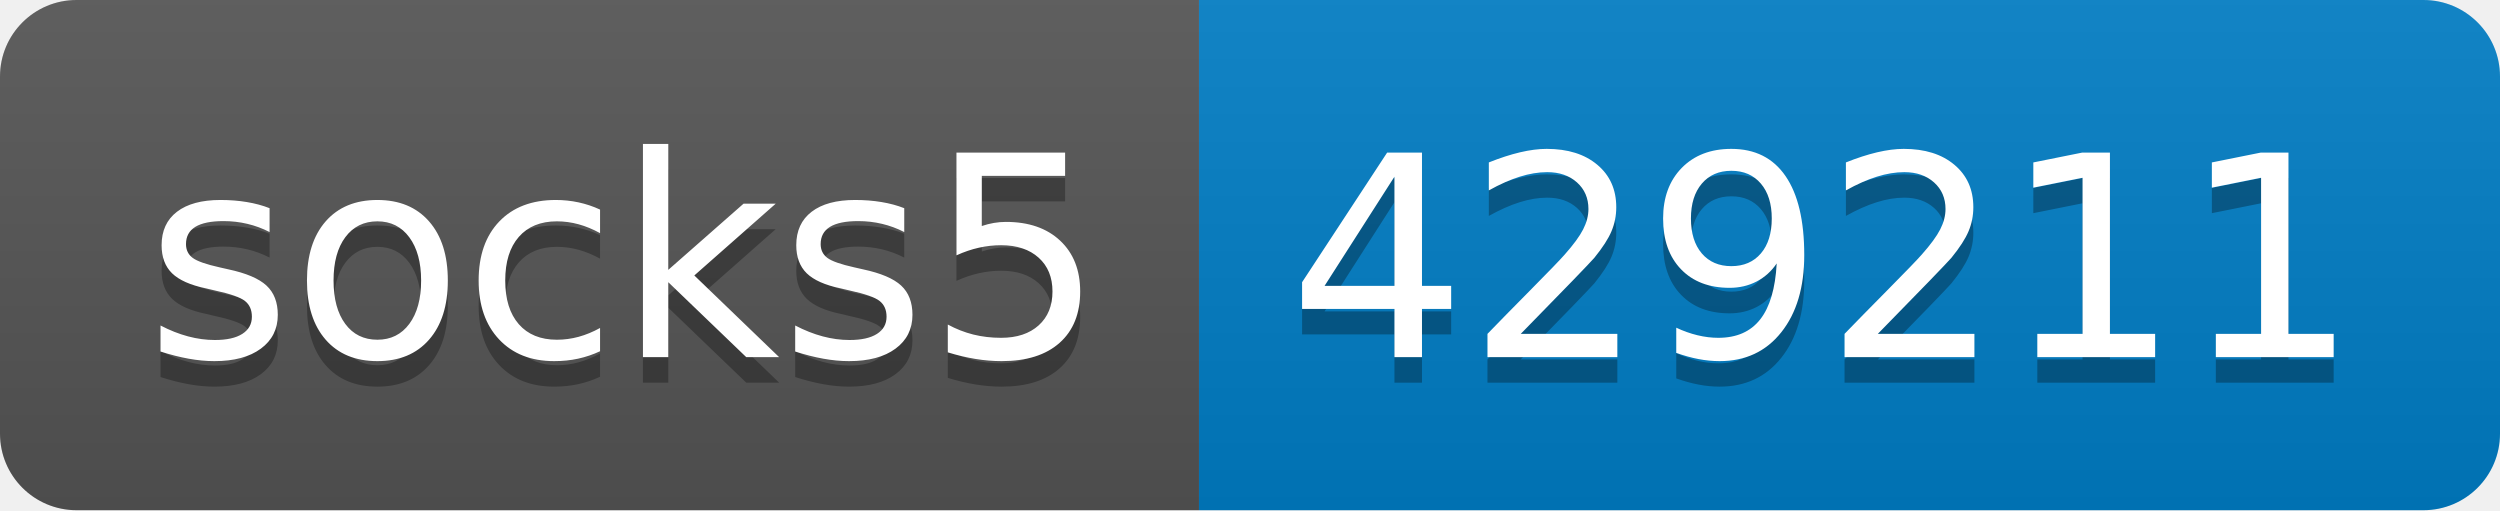
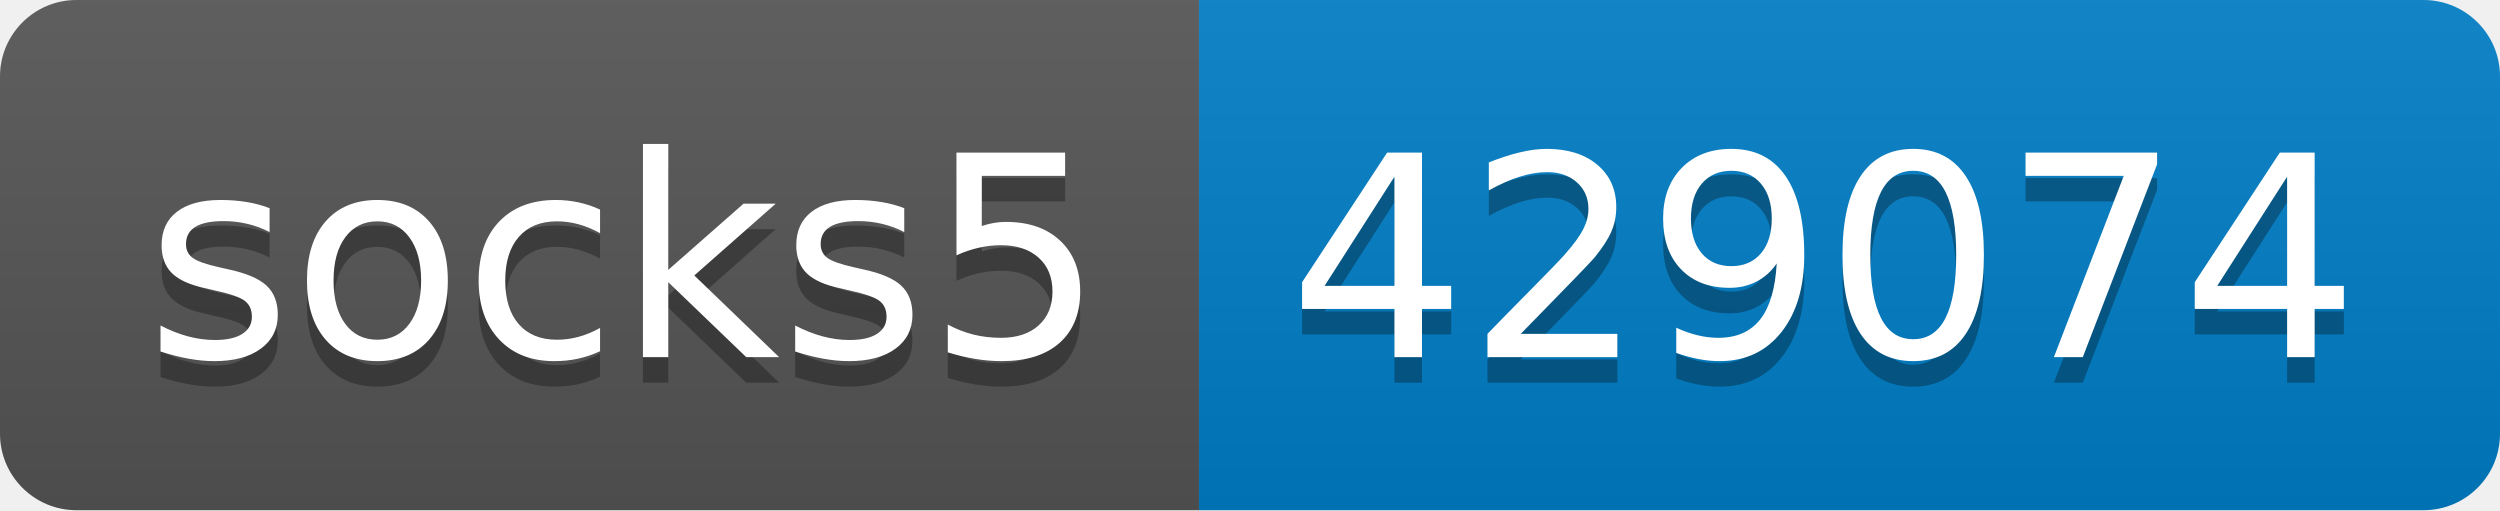
- <svg xmlns="http://www.w3.org/2000/svg" width="98" height="20" role="img" aria-label="socks5: 429211">
+ <svg xmlns="http://www.w3.org/2000/svg" width="98" height="20" role="img" aria-label="socks5: 429074">
  <linearGradient id="s" x2="0" y2="100%">
    <stop offset="0" stop-color="#bbb" stop-opacity=".1" />
    <stop offset="1" stop-opacity=".1" />
  </linearGradient>
  <clipPath id="r">
    <rect width="98" height="20" rx="3" fill="#fff" />
  </clipPath>
  <g clip-path="url(#r)">
    <rect width="47" height="20" fill="#555" />
    <rect x="47" width="51" height="20" fill="#007ec6" />
    <rect width="98" height="20" fill="url(#s)" />
  </g>
  <g fill="#fff" text-anchor="middle" font-family="Verdana,Geneva,DejaVu Sans,sans-serif" text-rendering="geometricPrecision" font-size="110">
    <text aria-hidden="true" x="245" y="150" fill="#010101" fill-opacity=".3" transform="scale(.1)" textLength="370">socks5</text>
    <text x="245" y="140" transform="scale(.1)" fill="#fff" textLength="370">socks5</text>
-     <text aria-hidden="true" x="715" y="150" fill="#010101" fill-opacity=".3" transform="scale(.1)" textLength="410">429211</text>
-     <text x="715" y="140" transform="scale(.1)" fill="#fff" textLength="410">429211</text>
+     <text aria-hidden="true" x="715" y="150" fill="#010101" fill-opacity=".3" transform="scale(.1)" textLength="410">429074</text>
+     <text x="715" y="140" transform="scale(.1)" fill="#fff" textLength="410">429074</text>
  </g>
</svg>
